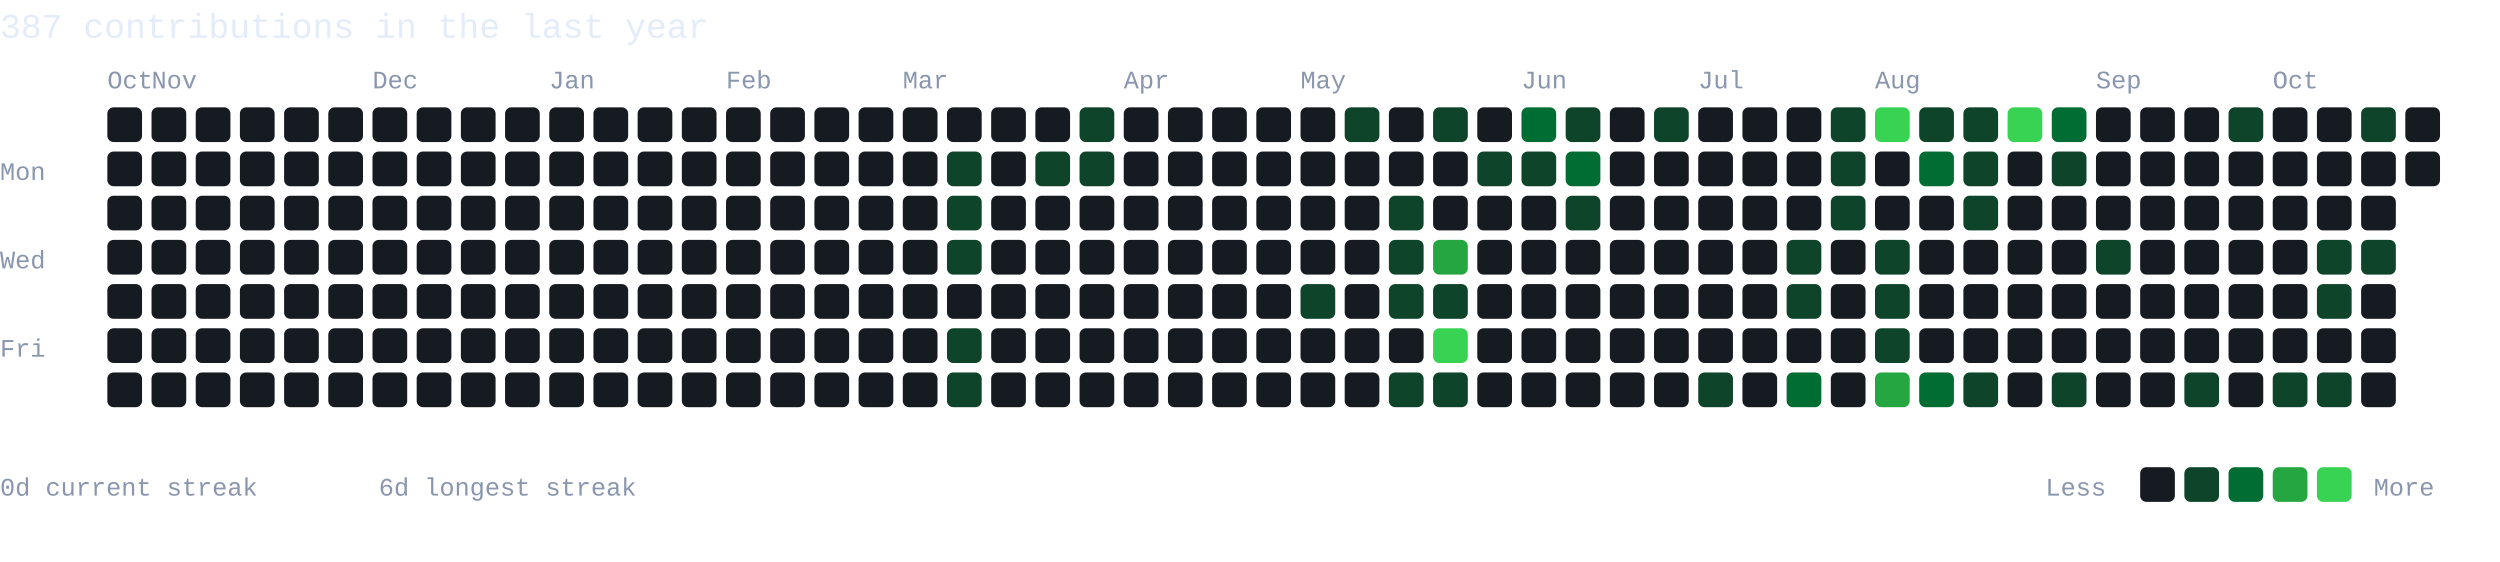
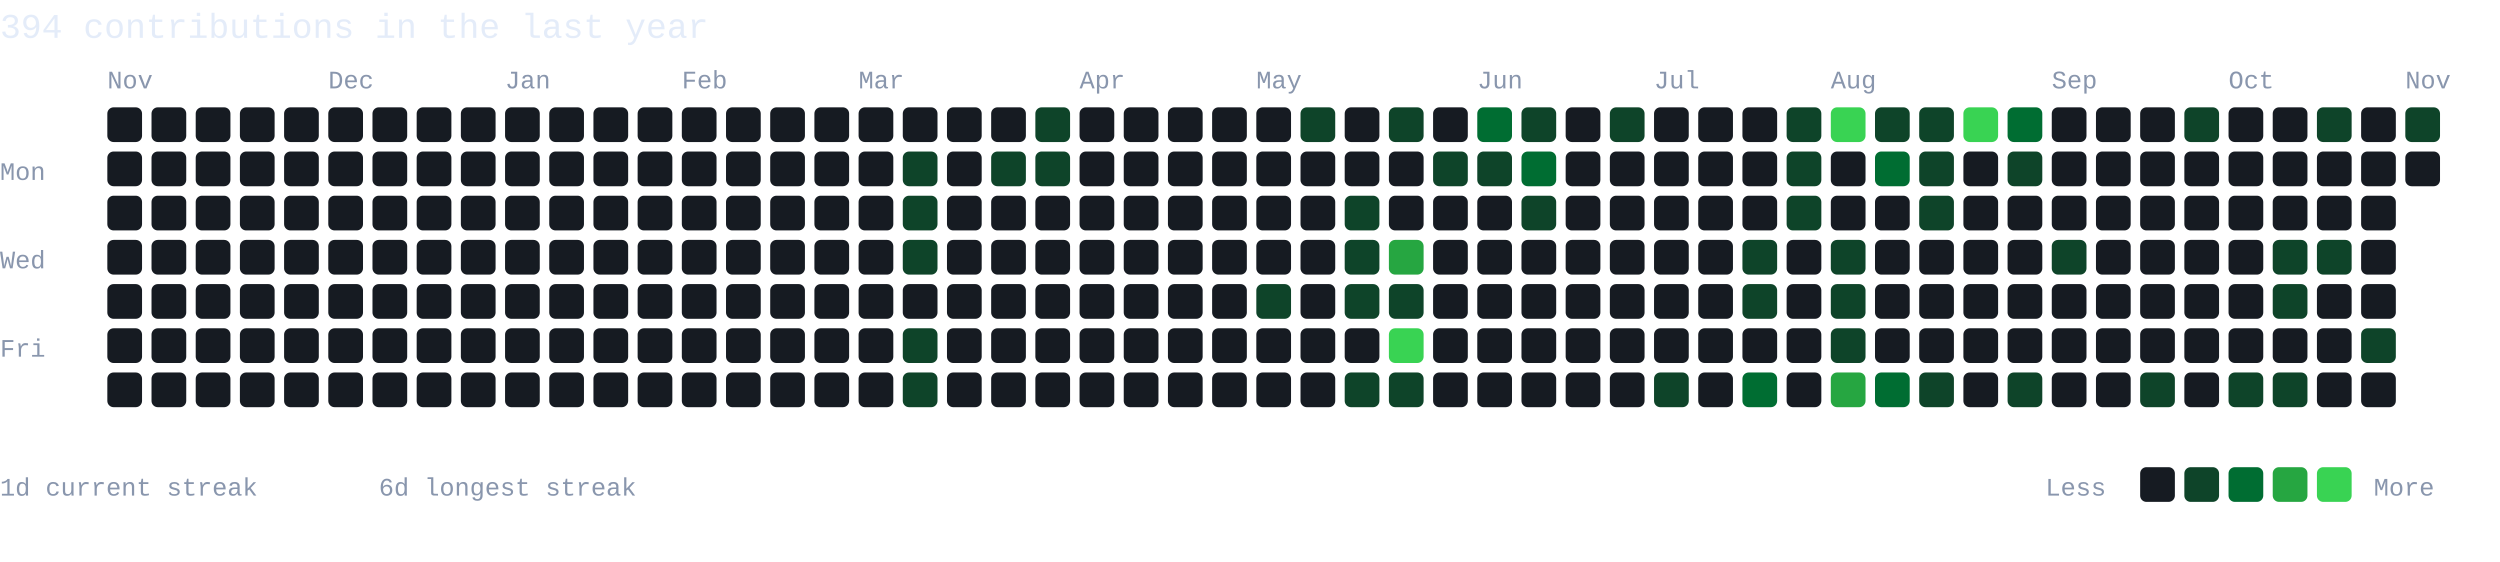
- <svg xmlns="http://www.w3.org/2000/svg" width="792" height="178" viewBox="0 0 792 178" role="img" aria-label="387 GitHub contributions in the last year">
+ <svg xmlns="http://www.w3.org/2000/svg" width="792" height="178" viewBox="0 0 792 178" role="img" aria-label="394 GitHub contributions in the last year">
  <style>text{font-family:Monaco,Consolas,"Liberation Mono",monospace;fill:#8996ad}.hd{fill:#e4ecf9;font-size:11px}.mo{font-size:8px}.dy{font-size:8px}.lg{font-size:8px}</style>
  <rect width="792" height="178" fill="none" />
-   <text class="hd" x="0" y="12">387 contributions in the last year</text>
-   <text class="mo" x="34" y="28">Oct</text>
-   <text class="mo" x="48" y="28">Nov</text>
-   <text class="mo" x="118" y="28">Dec</text>
-   <text class="mo" x="174" y="28">Jan</text>
-   <text class="mo" x="230" y="28">Feb</text>
-   <text class="mo" x="286" y="28">Mar</text>
-   <text class="mo" x="356" y="28">Apr</text>
-   <text class="mo" x="412" y="28">May</text>
-   <text class="mo" x="482" y="28">Jun</text>
-   <text class="mo" x="538" y="28">Jul</text>
-   <text class="mo" x="594" y="28">Aug</text>
-   <text class="mo" x="664" y="28">Sep</text>
-   <text class="mo" x="720" y="28">Oct</text>
+   <text class="hd" x="0" y="12">394 contributions in the last year</text>
+   <text class="mo" x="34" y="28">Nov</text>
+   <text class="mo" x="104" y="28">Dec</text>
+   <text class="mo" x="160" y="28">Jan</text>
+   <text class="mo" x="216" y="28">Feb</text>
+   <text class="mo" x="272" y="28">Mar</text>
+   <text class="mo" x="342" y="28">Apr</text>
+   <text class="mo" x="398" y="28">May</text>
+   <text class="mo" x="468" y="28">Jun</text>
+   <text class="mo" x="524" y="28">Jul</text>
+   <text class="mo" x="580" y="28">Aug</text>
+   <text class="mo" x="650" y="28">Sep</text>
+   <text class="mo" x="706" y="28">Oct</text>
+   <text class="mo" x="762" y="28">Nov</text>
  <text class="dy" x="0" y="57">Mon</text>
  <text class="dy" x="0" y="85">Wed</text>
  <text class="dy" x="0" y="113">Fri</text>
  <rect x="34" y="34" width="11" height="11" rx="2" fill="#161b22" />
  <rect x="34" y="48" width="11" height="11" rx="2" fill="#161b22" />
  <rect x="34" y="62" width="11" height="11" rx="2" fill="#161b22" />
  <rect x="34" y="76" width="11" height="11" rx="2" fill="#161b22" />
  <rect x="34" y="90" width="11" height="11" rx="2" fill="#161b22" />
  <rect x="34" y="104" width="11" height="11" rx="2" fill="#161b22" />
  <rect x="34" y="118" width="11" height="11" rx="2" fill="#161b22" />
  <rect x="48" y="34" width="11" height="11" rx="2" fill="#161b22" />
  <rect x="48" y="48" width="11" height="11" rx="2" fill="#161b22" />
  <rect x="48" y="62" width="11" height="11" rx="2" fill="#161b22" />
  <rect x="48" y="76" width="11" height="11" rx="2" fill="#161b22" />
  <rect x="48" y="90" width="11" height="11" rx="2" fill="#161b22" />
  <rect x="48" y="104" width="11" height="11" rx="2" fill="#161b22" />
  <rect x="48" y="118" width="11" height="11" rx="2" fill="#161b22" />
  <rect x="62" y="34" width="11" height="11" rx="2" fill="#161b22" />
  <rect x="62" y="48" width="11" height="11" rx="2" fill="#161b22" />
  <rect x="62" y="62" width="11" height="11" rx="2" fill="#161b22" />
  <rect x="62" y="76" width="11" height="11" rx="2" fill="#161b22" />
  <rect x="62" y="90" width="11" height="11" rx="2" fill="#161b22" />
  <rect x="62" y="104" width="11" height="11" rx="2" fill="#161b22" />
  <rect x="62" y="118" width="11" height="11" rx="2" fill="#161b22" />
  <rect x="76" y="34" width="11" height="11" rx="2" fill="#161b22" />
  <rect x="76" y="48" width="11" height="11" rx="2" fill="#161b22" />
  <rect x="76" y="62" width="11" height="11" rx="2" fill="#161b22" />
  <rect x="76" y="76" width="11" height="11" rx="2" fill="#161b22" />
  <rect x="76" y="90" width="11" height="11" rx="2" fill="#161b22" />
  <rect x="76" y="104" width="11" height="11" rx="2" fill="#161b22" />
  <rect x="76" y="118" width="11" height="11" rx="2" fill="#161b22" />
  <rect x="90" y="34" width="11" height="11" rx="2" fill="#161b22" />
  <rect x="90" y="48" width="11" height="11" rx="2" fill="#161b22" />
  <rect x="90" y="62" width="11" height="11" rx="2" fill="#161b22" />
  <rect x="90" y="76" width="11" height="11" rx="2" fill="#161b22" />
  <rect x="90" y="90" width="11" height="11" rx="2" fill="#161b22" />
  <rect x="90" y="104" width="11" height="11" rx="2" fill="#161b22" />
  <rect x="90" y="118" width="11" height="11" rx="2" fill="#161b22" />
  <rect x="104" y="34" width="11" height="11" rx="2" fill="#161b22" />
  <rect x="104" y="48" width="11" height="11" rx="2" fill="#161b22" />
  <rect x="104" y="62" width="11" height="11" rx="2" fill="#161b22" />
  <rect x="104" y="76" width="11" height="11" rx="2" fill="#161b22" />
  <rect x="104" y="90" width="11" height="11" rx="2" fill="#161b22" />
  <rect x="104" y="104" width="11" height="11" rx="2" fill="#161b22" />
  <rect x="104" y="118" width="11" height="11" rx="2" fill="#161b22" />
  <rect x="118" y="34" width="11" height="11" rx="2" fill="#161b22" />
  <rect x="118" y="48" width="11" height="11" rx="2" fill="#161b22" />
  <rect x="118" y="62" width="11" height="11" rx="2" fill="#161b22" />
  <rect x="118" y="76" width="11" height="11" rx="2" fill="#161b22" />
  <rect x="118" y="90" width="11" height="11" rx="2" fill="#161b22" />
  <rect x="118" y="104" width="11" height="11" rx="2" fill="#161b22" />
  <rect x="118" y="118" width="11" height="11" rx="2" fill="#161b22" />
  <rect x="132" y="34" width="11" height="11" rx="2" fill="#161b22" />
  <rect x="132" y="48" width="11" height="11" rx="2" fill="#161b22" />
  <rect x="132" y="62" width="11" height="11" rx="2" fill="#161b22" />
  <rect x="132" y="76" width="11" height="11" rx="2" fill="#161b22" />
  <rect x="132" y="90" width="11" height="11" rx="2" fill="#161b22" />
  <rect x="132" y="104" width="11" height="11" rx="2" fill="#161b22" />
  <rect x="132" y="118" width="11" height="11" rx="2" fill="#161b22" />
  <rect x="146" y="34" width="11" height="11" rx="2" fill="#161b22" />
  <rect x="146" y="48" width="11" height="11" rx="2" fill="#161b22" />
  <rect x="146" y="62" width="11" height="11" rx="2" fill="#161b22" />
  <rect x="146" y="76" width="11" height="11" rx="2" fill="#161b22" />
  <rect x="146" y="90" width="11" height="11" rx="2" fill="#161b22" />
  <rect x="146" y="104" width="11" height="11" rx="2" fill="#161b22" />
  <rect x="146" y="118" width="11" height="11" rx="2" fill="#161b22" />
  <rect x="160" y="34" width="11" height="11" rx="2" fill="#161b22" />
  <rect x="160" y="48" width="11" height="11" rx="2" fill="#161b22" />
  <rect x="160" y="62" width="11" height="11" rx="2" fill="#161b22" />
  <rect x="160" y="76" width="11" height="11" rx="2" fill="#161b22" />
  <rect x="160" y="90" width="11" height="11" rx="2" fill="#161b22" />
  <rect x="160" y="104" width="11" height="11" rx="2" fill="#161b22" />
  <rect x="160" y="118" width="11" height="11" rx="2" fill="#161b22" />
  <rect x="174" y="34" width="11" height="11" rx="2" fill="#161b22" />
  <rect x="174" y="48" width="11" height="11" rx="2" fill="#161b22" />
  <rect x="174" y="62" width="11" height="11" rx="2" fill="#161b22" />
  <rect x="174" y="76" width="11" height="11" rx="2" fill="#161b22" />
  <rect x="174" y="90" width="11" height="11" rx="2" fill="#161b22" />
  <rect x="174" y="104" width="11" height="11" rx="2" fill="#161b22" />
  <rect x="174" y="118" width="11" height="11" rx="2" fill="#161b22" />
  <rect x="188" y="34" width="11" height="11" rx="2" fill="#161b22" />
  <rect x="188" y="48" width="11" height="11" rx="2" fill="#161b22" />
  <rect x="188" y="62" width="11" height="11" rx="2" fill="#161b22" />
  <rect x="188" y="76" width="11" height="11" rx="2" fill="#161b22" />
  <rect x="188" y="90" width="11" height="11" rx="2" fill="#161b22" />
  <rect x="188" y="104" width="11" height="11" rx="2" fill="#161b22" />
  <rect x="188" y="118" width="11" height="11" rx="2" fill="#161b22" />
  <rect x="202" y="34" width="11" height="11" rx="2" fill="#161b22" />
  <rect x="202" y="48" width="11" height="11" rx="2" fill="#161b22" />
  <rect x="202" y="62" width="11" height="11" rx="2" fill="#161b22" />
  <rect x="202" y="76" width="11" height="11" rx="2" fill="#161b22" />
  <rect x="202" y="90" width="11" height="11" rx="2" fill="#161b22" />
  <rect x="202" y="104" width="11" height="11" rx="2" fill="#161b22" />
  <rect x="202" y="118" width="11" height="11" rx="2" fill="#161b22" />
  <rect x="216" y="34" width="11" height="11" rx="2" fill="#161b22" />
  <rect x="216" y="48" width="11" height="11" rx="2" fill="#161b22" />
  <rect x="216" y="62" width="11" height="11" rx="2" fill="#161b22" />
  <rect x="216" y="76" width="11" height="11" rx="2" fill="#161b22" />
  <rect x="216" y="90" width="11" height="11" rx="2" fill="#161b22" />
  <rect x="216" y="104" width="11" height="11" rx="2" fill="#161b22" />
  <rect x="216" y="118" width="11" height="11" rx="2" fill="#161b22" />
  <rect x="230" y="34" width="11" height="11" rx="2" fill="#161b22" />
  <rect x="230" y="48" width="11" height="11" rx="2" fill="#161b22" />
  <rect x="230" y="62" width="11" height="11" rx="2" fill="#161b22" />
  <rect x="230" y="76" width="11" height="11" rx="2" fill="#161b22" />
  <rect x="230" y="90" width="11" height="11" rx="2" fill="#161b22" />
  <rect x="230" y="104" width="11" height="11" rx="2" fill="#161b22" />
  <rect x="230" y="118" width="11" height="11" rx="2" fill="#161b22" />
  <rect x="244" y="34" width="11" height="11" rx="2" fill="#161b22" />
  <rect x="244" y="48" width="11" height="11" rx="2" fill="#161b22" />
  <rect x="244" y="62" width="11" height="11" rx="2" fill="#161b22" />
  <rect x="244" y="76" width="11" height="11" rx="2" fill="#161b22" />
  <rect x="244" y="90" width="11" height="11" rx="2" fill="#161b22" />
  <rect x="244" y="104" width="11" height="11" rx="2" fill="#161b22" />
  <rect x="244" y="118" width="11" height="11" rx="2" fill="#161b22" />
  <rect x="258" y="34" width="11" height="11" rx="2" fill="#161b22" />
  <rect x="258" y="48" width="11" height="11" rx="2" fill="#161b22" />
  <rect x="258" y="62" width="11" height="11" rx="2" fill="#161b22" />
  <rect x="258" y="76" width="11" height="11" rx="2" fill="#161b22" />
  <rect x="258" y="90" width="11" height="11" rx="2" fill="#161b22" />
  <rect x="258" y="104" width="11" height="11" rx="2" fill="#161b22" />
  <rect x="258" y="118" width="11" height="11" rx="2" fill="#161b22" />
  <rect x="272" y="34" width="11" height="11" rx="2" fill="#161b22" />
  <rect x="272" y="48" width="11" height="11" rx="2" fill="#161b22" />
  <rect x="272" y="62" width="11" height="11" rx="2" fill="#161b22" />
  <rect x="272" y="76" width="11" height="11" rx="2" fill="#161b22" />
  <rect x="272" y="90" width="11" height="11" rx="2" fill="#161b22" />
  <rect x="272" y="104" width="11" height="11" rx="2" fill="#161b22" />
  <rect x="272" y="118" width="11" height="11" rx="2" fill="#161b22" />
  <rect x="286" y="34" width="11" height="11" rx="2" fill="#161b22" />
-   <rect x="286" y="48" width="11" height="11" rx="2" fill="#161b22" />
-   <rect x="286" y="62" width="11" height="11" rx="2" fill="#161b22" />
-   <rect x="286" y="76" width="11" height="11" rx="2" fill="#161b22" />
+   <rect x="286" y="48" width="11" height="11" rx="2" fill="#0e4429" />
+   <rect x="286" y="62" width="11" height="11" rx="2" fill="#0e4429" />
+   <rect x="286" y="76" width="11" height="11" rx="2" fill="#0e4429" />
  <rect x="286" y="90" width="11" height="11" rx="2" fill="#161b22" />
-   <rect x="286" y="104" width="11" height="11" rx="2" fill="#161b22" />
-   <rect x="286" y="118" width="11" height="11" rx="2" fill="#161b22" />
+   <rect x="286" y="104" width="11" height="11" rx="2" fill="#0e4429" />
+   <rect x="286" y="118" width="11" height="11" rx="2" fill="#0e4429" />
  <rect x="300" y="34" width="11" height="11" rx="2" fill="#161b22" />
-   <rect x="300" y="48" width="11" height="11" rx="2" fill="#0e4429" />
-   <rect x="300" y="62" width="11" height="11" rx="2" fill="#0e4429" />
-   <rect x="300" y="76" width="11" height="11" rx="2" fill="#0e4429" />
+   <rect x="300" y="48" width="11" height="11" rx="2" fill="#161b22" />
+   <rect x="300" y="62" width="11" height="11" rx="2" fill="#161b22" />
+   <rect x="300" y="76" width="11" height="11" rx="2" fill="#161b22" />
  <rect x="300" y="90" width="11" height="11" rx="2" fill="#161b22" />
-   <rect x="300" y="104" width="11" height="11" rx="2" fill="#0e4429" />
-   <rect x="300" y="118" width="11" height="11" rx="2" fill="#0e4429" />
+   <rect x="300" y="104" width="11" height="11" rx="2" fill="#161b22" />
+   <rect x="300" y="118" width="11" height="11" rx="2" fill="#161b22" />
  <rect x="314" y="34" width="11" height="11" rx="2" fill="#161b22" />
-   <rect x="314" y="48" width="11" height="11" rx="2" fill="#161b22" />
+   <rect x="314" y="48" width="11" height="11" rx="2" fill="#0e4429" />
  <rect x="314" y="62" width="11" height="11" rx="2" fill="#161b22" />
  <rect x="314" y="76" width="11" height="11" rx="2" fill="#161b22" />
  <rect x="314" y="90" width="11" height="11" rx="2" fill="#161b22" />
  <rect x="314" y="104" width="11" height="11" rx="2" fill="#161b22" />
  <rect x="314" y="118" width="11" height="11" rx="2" fill="#161b22" />
-   <rect x="328" y="34" width="11" height="11" rx="2" fill="#161b22" />
+   <rect x="328" y="34" width="11" height="11" rx="2" fill="#0e4429" />
  <rect x="328" y="48" width="11" height="11" rx="2" fill="#0e4429" />
  <rect x="328" y="62" width="11" height="11" rx="2" fill="#161b22" />
  <rect x="328" y="76" width="11" height="11" rx="2" fill="#161b22" />
  <rect x="328" y="90" width="11" height="11" rx="2" fill="#161b22" />
  <rect x="328" y="104" width="11" height="11" rx="2" fill="#161b22" />
  <rect x="328" y="118" width="11" height="11" rx="2" fill="#161b22" />
-   <rect x="342" y="34" width="11" height="11" rx="2" fill="#0e4429" />
-   <rect x="342" y="48" width="11" height="11" rx="2" fill="#0e4429" />
+   <rect x="342" y="34" width="11" height="11" rx="2" fill="#161b22" />
+   <rect x="342" y="48" width="11" height="11" rx="2" fill="#161b22" />
  <rect x="342" y="62" width="11" height="11" rx="2" fill="#161b22" />
  <rect x="342" y="76" width="11" height="11" rx="2" fill="#161b22" />
  <rect x="342" y="90" width="11" height="11" rx="2" fill="#161b22" />
  <rect x="342" y="104" width="11" height="11" rx="2" fill="#161b22" />
  <rect x="342" y="118" width="11" height="11" rx="2" fill="#161b22" />
  <rect x="356" y="34" width="11" height="11" rx="2" fill="#161b22" />
  <rect x="356" y="48" width="11" height="11" rx="2" fill="#161b22" />
  <rect x="356" y="62" width="11" height="11" rx="2" fill="#161b22" />
  <rect x="356" y="76" width="11" height="11" rx="2" fill="#161b22" />
  <rect x="356" y="90" width="11" height="11" rx="2" fill="#161b22" />
  <rect x="356" y="104" width="11" height="11" rx="2" fill="#161b22" />
  <rect x="356" y="118" width="11" height="11" rx="2" fill="#161b22" />
  <rect x="370" y="34" width="11" height="11" rx="2" fill="#161b22" />
  <rect x="370" y="48" width="11" height="11" rx="2" fill="#161b22" />
  <rect x="370" y="62" width="11" height="11" rx="2" fill="#161b22" />
  <rect x="370" y="76" width="11" height="11" rx="2" fill="#161b22" />
  <rect x="370" y="90" width="11" height="11" rx="2" fill="#161b22" />
  <rect x="370" y="104" width="11" height="11" rx="2" fill="#161b22" />
  <rect x="370" y="118" width="11" height="11" rx="2" fill="#161b22" />
  <rect x="384" y="34" width="11" height="11" rx="2" fill="#161b22" />
  <rect x="384" y="48" width="11" height="11" rx="2" fill="#161b22" />
  <rect x="384" y="62" width="11" height="11" rx="2" fill="#161b22" />
  <rect x="384" y="76" width="11" height="11" rx="2" fill="#161b22" />
  <rect x="384" y="90" width="11" height="11" rx="2" fill="#161b22" />
  <rect x="384" y="104" width="11" height="11" rx="2" fill="#161b22" />
  <rect x="384" y="118" width="11" height="11" rx="2" fill="#161b22" />
  <rect x="398" y="34" width="11" height="11" rx="2" fill="#161b22" />
  <rect x="398" y="48" width="11" height="11" rx="2" fill="#161b22" />
  <rect x="398" y="62" width="11" height="11" rx="2" fill="#161b22" />
  <rect x="398" y="76" width="11" height="11" rx="2" fill="#161b22" />
-   <rect x="398" y="90" width="11" height="11" rx="2" fill="#161b22" />
+   <rect x="398" y="90" width="11" height="11" rx="2" fill="#0e4429" />
  <rect x="398" y="104" width="11" height="11" rx="2" fill="#161b22" />
  <rect x="398" y="118" width="11" height="11" rx="2" fill="#161b22" />
-   <rect x="412" y="34" width="11" height="11" rx="2" fill="#161b22" />
+   <rect x="412" y="34" width="11" height="11" rx="2" fill="#0e4429" />
  <rect x="412" y="48" width="11" height="11" rx="2" fill="#161b22" />
  <rect x="412" y="62" width="11" height="11" rx="2" fill="#161b22" />
  <rect x="412" y="76" width="11" height="11" rx="2" fill="#161b22" />
-   <rect x="412" y="90" width="11" height="11" rx="2" fill="#0e4429" />
+   <rect x="412" y="90" width="11" height="11" rx="2" fill="#161b22" />
  <rect x="412" y="104" width="11" height="11" rx="2" fill="#161b22" />
  <rect x="412" y="118" width="11" height="11" rx="2" fill="#161b22" />
-   <rect x="426" y="34" width="11" height="11" rx="2" fill="#0e4429" />
+   <rect x="426" y="34" width="11" height="11" rx="2" fill="#161b22" />
  <rect x="426" y="48" width="11" height="11" rx="2" fill="#161b22" />
-   <rect x="426" y="62" width="11" height="11" rx="2" fill="#161b22" />
-   <rect x="426" y="76" width="11" height="11" rx="2" fill="#161b22" />
-   <rect x="426" y="90" width="11" height="11" rx="2" fill="#161b22" />
+   <rect x="426" y="62" width="11" height="11" rx="2" fill="#0e4429" />
+   <rect x="426" y="76" width="11" height="11" rx="2" fill="#0e4429" />
+   <rect x="426" y="90" width="11" height="11" rx="2" fill="#0e4429" />
  <rect x="426" y="104" width="11" height="11" rx="2" fill="#161b22" />
-   <rect x="426" y="118" width="11" height="11" rx="2" fill="#161b22" />
-   <rect x="440" y="34" width="11" height="11" rx="2" fill="#161b22" />
+   <rect x="426" y="118" width="11" height="11" rx="2" fill="#0e4429" />
+   <rect x="440" y="34" width="11" height="11" rx="2" fill="#0e4429" />
  <rect x="440" y="48" width="11" height="11" rx="2" fill="#161b22" />
-   <rect x="440" y="62" width="11" height="11" rx="2" fill="#0e4429" />
-   <rect x="440" y="76" width="11" height="11" rx="2" fill="#0e4429" />
+   <rect x="440" y="62" width="11" height="11" rx="2" fill="#161b22" />
+   <rect x="440" y="76" width="11" height="11" rx="2" fill="#26a641" />
  <rect x="440" y="90" width="11" height="11" rx="2" fill="#0e4429" />
-   <rect x="440" y="104" width="11" height="11" rx="2" fill="#161b22" />
+   <rect x="440" y="104" width="11" height="11" rx="2" fill="#39d353" />
  <rect x="440" y="118" width="11" height="11" rx="2" fill="#0e4429" />
-   <rect x="454" y="34" width="11" height="11" rx="2" fill="#0e4429" />
-   <rect x="454" y="48" width="11" height="11" rx="2" fill="#161b22" />
+   <rect x="454" y="34" width="11" height="11" rx="2" fill="#161b22" />
+   <rect x="454" y="48" width="11" height="11" rx="2" fill="#0e4429" />
  <rect x="454" y="62" width="11" height="11" rx="2" fill="#161b22" />
-   <rect x="454" y="76" width="11" height="11" rx="2" fill="#26a641" />
-   <rect x="454" y="90" width="11" height="11" rx="2" fill="#0e4429" />
-   <rect x="454" y="104" width="11" height="11" rx="2" fill="#39d353" />
-   <rect x="454" y="118" width="11" height="11" rx="2" fill="#0e4429" />
-   <rect x="468" y="34" width="11" height="11" rx="2" fill="#161b22" />
+   <rect x="454" y="76" width="11" height="11" rx="2" fill="#161b22" />
+   <rect x="454" y="90" width="11" height="11" rx="2" fill="#161b22" />
+   <rect x="454" y="104" width="11" height="11" rx="2" fill="#161b22" />
+   <rect x="454" y="118" width="11" height="11" rx="2" fill="#161b22" />
+   <rect x="468" y="34" width="11" height="11" rx="2" fill="#006d32" />
  <rect x="468" y="48" width="11" height="11" rx="2" fill="#0e4429" />
  <rect x="468" y="62" width="11" height="11" rx="2" fill="#161b22" />
  <rect x="468" y="76" width="11" height="11" rx="2" fill="#161b22" />
  <rect x="468" y="90" width="11" height="11" rx="2" fill="#161b22" />
  <rect x="468" y="104" width="11" height="11" rx="2" fill="#161b22" />
  <rect x="468" y="118" width="11" height="11" rx="2" fill="#161b22" />
-   <rect x="482" y="34" width="11" height="11" rx="2" fill="#006d32" />
-   <rect x="482" y="48" width="11" height="11" rx="2" fill="#0e4429" />
-   <rect x="482" y="62" width="11" height="11" rx="2" fill="#161b22" />
+   <rect x="482" y="34" width="11" height="11" rx="2" fill="#0e4429" />
+   <rect x="482" y="48" width="11" height="11" rx="2" fill="#006d32" />
+   <rect x="482" y="62" width="11" height="11" rx="2" fill="#0e4429" />
  <rect x="482" y="76" width="11" height="11" rx="2" fill="#161b22" />
  <rect x="482" y="90" width="11" height="11" rx="2" fill="#161b22" />
  <rect x="482" y="104" width="11" height="11" rx="2" fill="#161b22" />
  <rect x="482" y="118" width="11" height="11" rx="2" fill="#161b22" />
-   <rect x="496" y="34" width="11" height="11" rx="2" fill="#0e4429" />
-   <rect x="496" y="48" width="11" height="11" rx="2" fill="#006d32" />
-   <rect x="496" y="62" width="11" height="11" rx="2" fill="#0e4429" />
+   <rect x="496" y="34" width="11" height="11" rx="2" fill="#161b22" />
+   <rect x="496" y="48" width="11" height="11" rx="2" fill="#161b22" />
+   <rect x="496" y="62" width="11" height="11" rx="2" fill="#161b22" />
  <rect x="496" y="76" width="11" height="11" rx="2" fill="#161b22" />
  <rect x="496" y="90" width="11" height="11" rx="2" fill="#161b22" />
  <rect x="496" y="104" width="11" height="11" rx="2" fill="#161b22" />
  <rect x="496" y="118" width="11" height="11" rx="2" fill="#161b22" />
-   <rect x="510" y="34" width="11" height="11" rx="2" fill="#161b22" />
+   <rect x="510" y="34" width="11" height="11" rx="2" fill="#0e4429" />
  <rect x="510" y="48" width="11" height="11" rx="2" fill="#161b22" />
  <rect x="510" y="62" width="11" height="11" rx="2" fill="#161b22" />
  <rect x="510" y="76" width="11" height="11" rx="2" fill="#161b22" />
  <rect x="510" y="90" width="11" height="11" rx="2" fill="#161b22" />
  <rect x="510" y="104" width="11" height="11" rx="2" fill="#161b22" />
  <rect x="510" y="118" width="11" height="11" rx="2" fill="#161b22" />
-   <rect x="524" y="34" width="11" height="11" rx="2" fill="#0e4429" />
+   <rect x="524" y="34" width="11" height="11" rx="2" fill="#161b22" />
  <rect x="524" y="48" width="11" height="11" rx="2" fill="#161b22" />
  <rect x="524" y="62" width="11" height="11" rx="2" fill="#161b22" />
  <rect x="524" y="76" width="11" height="11" rx="2" fill="#161b22" />
  <rect x="524" y="90" width="11" height="11" rx="2" fill="#161b22" />
  <rect x="524" y="104" width="11" height="11" rx="2" fill="#161b22" />
-   <rect x="524" y="118" width="11" height="11" rx="2" fill="#161b22" />
+   <rect x="524" y="118" width="11" height="11" rx="2" fill="#0e4429" />
  <rect x="538" y="34" width="11" height="11" rx="2" fill="#161b22" />
  <rect x="538" y="48" width="11" height="11" rx="2" fill="#161b22" />
  <rect x="538" y="62" width="11" height="11" rx="2" fill="#161b22" />
  <rect x="538" y="76" width="11" height="11" rx="2" fill="#161b22" />
  <rect x="538" y="90" width="11" height="11" rx="2" fill="#161b22" />
  <rect x="538" y="104" width="11" height="11" rx="2" fill="#161b22" />
-   <rect x="538" y="118" width="11" height="11" rx="2" fill="#0e4429" />
+   <rect x="538" y="118" width="11" height="11" rx="2" fill="#161b22" />
  <rect x="552" y="34" width="11" height="11" rx="2" fill="#161b22" />
  <rect x="552" y="48" width="11" height="11" rx="2" fill="#161b22" />
  <rect x="552" y="62" width="11" height="11" rx="2" fill="#161b22" />
-   <rect x="552" y="76" width="11" height="11" rx="2" fill="#161b22" />
-   <rect x="552" y="90" width="11" height="11" rx="2" fill="#161b22" />
+   <rect x="552" y="76" width="11" height="11" rx="2" fill="#0e4429" />
+   <rect x="552" y="90" width="11" height="11" rx="2" fill="#0e4429" />
  <rect x="552" y="104" width="11" height="11" rx="2" fill="#161b22" />
-   <rect x="552" y="118" width="11" height="11" rx="2" fill="#161b22" />
-   <rect x="566" y="34" width="11" height="11" rx="2" fill="#161b22" />
-   <rect x="566" y="48" width="11" height="11" rx="2" fill="#161b22" />
-   <rect x="566" y="62" width="11" height="11" rx="2" fill="#161b22" />
-   <rect x="566" y="76" width="11" height="11" rx="2" fill="#0e4429" />
-   <rect x="566" y="90" width="11" height="11" rx="2" fill="#0e4429" />
+   <rect x="552" y="118" width="11" height="11" rx="2" fill="#006d32" />
+   <rect x="566" y="34" width="11" height="11" rx="2" fill="#0e4429" />
+   <rect x="566" y="48" width="11" height="11" rx="2" fill="#0e4429" />
+   <rect x="566" y="62" width="11" height="11" rx="2" fill="#0e4429" />
+   <rect x="566" y="76" width="11" height="11" rx="2" fill="#161b22" />
+   <rect x="566" y="90" width="11" height="11" rx="2" fill="#161b22" />
  <rect x="566" y="104" width="11" height="11" rx="2" fill="#161b22" />
-   <rect x="566" y="118" width="11" height="11" rx="2" fill="#006d32" />
-   <rect x="580" y="34" width="11" height="11" rx="2" fill="#0e4429" />
-   <rect x="580" y="48" width="11" height="11" rx="2" fill="#0e4429" />
-   <rect x="580" y="62" width="11" height="11" rx="2" fill="#0e4429" />
-   <rect x="580" y="76" width="11" height="11" rx="2" fill="#161b22" />
-   <rect x="580" y="90" width="11" height="11" rx="2" fill="#161b22" />
-   <rect x="580" y="104" width="11" height="11" rx="2" fill="#161b22" />
-   <rect x="580" y="118" width="11" height="11" rx="2" fill="#161b22" />
-   <rect x="594" y="34" width="11" height="11" rx="2" fill="#39d353" />
-   <rect x="594" y="48" width="11" height="11" rx="2" fill="#161b22" />
+   <rect x="566" y="118" width="11" height="11" rx="2" fill="#161b22" />
+   <rect x="580" y="34" width="11" height="11" rx="2" fill="#39d353" />
+   <rect x="580" y="48" width="11" height="11" rx="2" fill="#161b22" />
+   <rect x="580" y="62" width="11" height="11" rx="2" fill="#161b22" />
+   <rect x="580" y="76" width="11" height="11" rx="2" fill="#0e4429" />
+   <rect x="580" y="90" width="11" height="11" rx="2" fill="#0e4429" />
+   <rect x="580" y="104" width="11" height="11" rx="2" fill="#0e4429" />
+   <rect x="580" y="118" width="11" height="11" rx="2" fill="#26a641" />
+   <rect x="594" y="34" width="11" height="11" rx="2" fill="#0e4429" />
+   <rect x="594" y="48" width="11" height="11" rx="2" fill="#006d32" />
  <rect x="594" y="62" width="11" height="11" rx="2" fill="#161b22" />
-   <rect x="594" y="76" width="11" height="11" rx="2" fill="#0e4429" />
-   <rect x="594" y="90" width="11" height="11" rx="2" fill="#0e4429" />
-   <rect x="594" y="104" width="11" height="11" rx="2" fill="#0e4429" />
-   <rect x="594" y="118" width="11" height="11" rx="2" fill="#26a641" />
+   <rect x="594" y="76" width="11" height="11" rx="2" fill="#161b22" />
+   <rect x="594" y="90" width="11" height="11" rx="2" fill="#161b22" />
+   <rect x="594" y="104" width="11" height="11" rx="2" fill="#161b22" />
+   <rect x="594" y="118" width="11" height="11" rx="2" fill="#006d32" />
  <rect x="608" y="34" width="11" height="11" rx="2" fill="#0e4429" />
-   <rect x="608" y="48" width="11" height="11" rx="2" fill="#006d32" />
-   <rect x="608" y="62" width="11" height="11" rx="2" fill="#161b22" />
+   <rect x="608" y="48" width="11" height="11" rx="2" fill="#0e4429" />
+   <rect x="608" y="62" width="11" height="11" rx="2" fill="#0e4429" />
  <rect x="608" y="76" width="11" height="11" rx="2" fill="#161b22" />
  <rect x="608" y="90" width="11" height="11" rx="2" fill="#161b22" />
  <rect x="608" y="104" width="11" height="11" rx="2" fill="#161b22" />
-   <rect x="608" y="118" width="11" height="11" rx="2" fill="#006d32" />
-   <rect x="622" y="34" width="11" height="11" rx="2" fill="#0e4429" />
-   <rect x="622" y="48" width="11" height="11" rx="2" fill="#0e4429" />
-   <rect x="622" y="62" width="11" height="11" rx="2" fill="#0e4429" />
+   <rect x="608" y="118" width="11" height="11" rx="2" fill="#0e4429" />
+   <rect x="622" y="34" width="11" height="11" rx="2" fill="#39d353" />
+   <rect x="622" y="48" width="11" height="11" rx="2" fill="#161b22" />
+   <rect x="622" y="62" width="11" height="11" rx="2" fill="#161b22" />
  <rect x="622" y="76" width="11" height="11" rx="2" fill="#161b22" />
  <rect x="622" y="90" width="11" height="11" rx="2" fill="#161b22" />
  <rect x="622" y="104" width="11" height="11" rx="2" fill="#161b22" />
-   <rect x="622" y="118" width="11" height="11" rx="2" fill="#0e4429" />
-   <rect x="636" y="34" width="11" height="11" rx="2" fill="#39d353" />
-   <rect x="636" y="48" width="11" height="11" rx="2" fill="#161b22" />
+   <rect x="622" y="118" width="11" height="11" rx="2" fill="#161b22" />
+   <rect x="636" y="34" width="11" height="11" rx="2" fill="#006d32" />
+   <rect x="636" y="48" width="11" height="11" rx="2" fill="#0e4429" />
  <rect x="636" y="62" width="11" height="11" rx="2" fill="#161b22" />
  <rect x="636" y="76" width="11" height="11" rx="2" fill="#161b22" />
  <rect x="636" y="90" width="11" height="11" rx="2" fill="#161b22" />
  <rect x="636" y="104" width="11" height="11" rx="2" fill="#161b22" />
-   <rect x="636" y="118" width="11" height="11" rx="2" fill="#161b22" />
-   <rect x="650" y="34" width="11" height="11" rx="2" fill="#006d32" />
-   <rect x="650" y="48" width="11" height="11" rx="2" fill="#0e4429" />
+   <rect x="636" y="118" width="11" height="11" rx="2" fill="#0e4429" />
+   <rect x="650" y="34" width="11" height="11" rx="2" fill="#161b22" />
+   <rect x="650" y="48" width="11" height="11" rx="2" fill="#161b22" />
  <rect x="650" y="62" width="11" height="11" rx="2" fill="#161b22" />
-   <rect x="650" y="76" width="11" height="11" rx="2" fill="#161b22" />
+   <rect x="650" y="76" width="11" height="11" rx="2" fill="#0e4429" />
  <rect x="650" y="90" width="11" height="11" rx="2" fill="#161b22" />
  <rect x="650" y="104" width="11" height="11" rx="2" fill="#161b22" />
-   <rect x="650" y="118" width="11" height="11" rx="2" fill="#0e4429" />
+   <rect x="650" y="118" width="11" height="11" rx="2" fill="#161b22" />
  <rect x="664" y="34" width="11" height="11" rx="2" fill="#161b22" />
  <rect x="664" y="48" width="11" height="11" rx="2" fill="#161b22" />
  <rect x="664" y="62" width="11" height="11" rx="2" fill="#161b22" />
-   <rect x="664" y="76" width="11" height="11" rx="2" fill="#0e4429" />
+   <rect x="664" y="76" width="11" height="11" rx="2" fill="#161b22" />
  <rect x="664" y="90" width="11" height="11" rx="2" fill="#161b22" />
  <rect x="664" y="104" width="11" height="11" rx="2" fill="#161b22" />
  <rect x="664" y="118" width="11" height="11" rx="2" fill="#161b22" />
  <rect x="678" y="34" width="11" height="11" rx="2" fill="#161b22" />
  <rect x="678" y="48" width="11" height="11" rx="2" fill="#161b22" />
  <rect x="678" y="62" width="11" height="11" rx="2" fill="#161b22" />
  <rect x="678" y="76" width="11" height="11" rx="2" fill="#161b22" />
  <rect x="678" y="90" width="11" height="11" rx="2" fill="#161b22" />
  <rect x="678" y="104" width="11" height="11" rx="2" fill="#161b22" />
-   <rect x="678" y="118" width="11" height="11" rx="2" fill="#161b22" />
-   <rect x="692" y="34" width="11" height="11" rx="2" fill="#161b22" />
+   <rect x="678" y="118" width="11" height="11" rx="2" fill="#0e4429" />
+   <rect x="692" y="34" width="11" height="11" rx="2" fill="#0e4429" />
  <rect x="692" y="48" width="11" height="11" rx="2" fill="#161b22" />
  <rect x="692" y="62" width="11" height="11" rx="2" fill="#161b22" />
  <rect x="692" y="76" width="11" height="11" rx="2" fill="#161b22" />
  <rect x="692" y="90" width="11" height="11" rx="2" fill="#161b22" />
  <rect x="692" y="104" width="11" height="11" rx="2" fill="#161b22" />
-   <rect x="692" y="118" width="11" height="11" rx="2" fill="#0e4429" />
-   <rect x="706" y="34" width="11" height="11" rx="2" fill="#0e4429" />
+   <rect x="692" y="118" width="11" height="11" rx="2" fill="#161b22" />
+   <rect x="706" y="34" width="11" height="11" rx="2" fill="#161b22" />
  <rect x="706" y="48" width="11" height="11" rx="2" fill="#161b22" />
  <rect x="706" y="62" width="11" height="11" rx="2" fill="#161b22" />
  <rect x="706" y="76" width="11" height="11" rx="2" fill="#161b22" />
  <rect x="706" y="90" width="11" height="11" rx="2" fill="#161b22" />
  <rect x="706" y="104" width="11" height="11" rx="2" fill="#161b22" />
-   <rect x="706" y="118" width="11" height="11" rx="2" fill="#161b22" />
+   <rect x="706" y="118" width="11" height="11" rx="2" fill="#0e4429" />
  <rect x="720" y="34" width="11" height="11" rx="2" fill="#161b22" />
  <rect x="720" y="48" width="11" height="11" rx="2" fill="#161b22" />
  <rect x="720" y="62" width="11" height="11" rx="2" fill="#161b22" />
-   <rect x="720" y="76" width="11" height="11" rx="2" fill="#161b22" />
-   <rect x="720" y="90" width="11" height="11" rx="2" fill="#161b22" />
+   <rect x="720" y="76" width="11" height="11" rx="2" fill="#0e4429" />
+   <rect x="720" y="90" width="11" height="11" rx="2" fill="#0e4429" />
  <rect x="720" y="104" width="11" height="11" rx="2" fill="#161b22" />
  <rect x="720" y="118" width="11" height="11" rx="2" fill="#0e4429" />
-   <rect x="734" y="34" width="11" height="11" rx="2" fill="#161b22" />
+   <rect x="734" y="34" width="11" height="11" rx="2" fill="#0e4429" />
  <rect x="734" y="48" width="11" height="11" rx="2" fill="#161b22" />
  <rect x="734" y="62" width="11" height="11" rx="2" fill="#161b22" />
  <rect x="734" y="76" width="11" height="11" rx="2" fill="#0e4429" />
-   <rect x="734" y="90" width="11" height="11" rx="2" fill="#0e4429" />
+   <rect x="734" y="90" width="11" height="11" rx="2" fill="#161b22" />
  <rect x="734" y="104" width="11" height="11" rx="2" fill="#161b22" />
-   <rect x="734" y="118" width="11" height="11" rx="2" fill="#0e4429" />
-   <rect x="748" y="34" width="11" height="11" rx="2" fill="#0e4429" />
+   <rect x="734" y="118" width="11" height="11" rx="2" fill="#161b22" />
+   <rect x="748" y="34" width="11" height="11" rx="2" fill="#161b22" />
  <rect x="748" y="48" width="11" height="11" rx="2" fill="#161b22" />
  <rect x="748" y="62" width="11" height="11" rx="2" fill="#161b22" />
-   <rect x="748" y="76" width="11" height="11" rx="2" fill="#0e4429" />
+   <rect x="748" y="76" width="11" height="11" rx="2" fill="#161b22" />
  <rect x="748" y="90" width="11" height="11" rx="2" fill="#161b22" />
-   <rect x="748" y="104" width="11" height="11" rx="2" fill="#161b22" />
+   <rect x="748" y="104" width="11" height="11" rx="2" fill="#0e4429" />
  <rect x="748" y="118" width="11" height="11" rx="2" fill="#161b22" />
-   <rect x="762" y="34" width="11" height="11" rx="2" fill="#161b22" />
+   <rect x="762" y="34" width="11" height="11" rx="2" fill="#0e4429" />
  <rect x="762" y="48" width="11" height="11" rx="2" fill="#161b22" />
-   <text class="lg" x="0" y="157">0d current streak</text>
+   <text class="lg" x="0" y="157">1d current streak</text>
  <text class="lg" x="120" y="157">6d longest streak</text>
  <text class="lg" x="648" y="157">Less</text>
  <rect x="678" y="148" width="11" height="11" rx="2" fill="#161b22" />
  <rect x="692" y="148" width="11" height="11" rx="2" fill="#0e4429" />
  <rect x="706" y="148" width="11" height="11" rx="2" fill="#006d32" />
  <rect x="720" y="148" width="11" height="11" rx="2" fill="#26a641" />
  <rect x="734" y="148" width="11" height="11" rx="2" fill="#39d353" />
  <text class="lg" x="752" y="157">More</text>
</svg>
